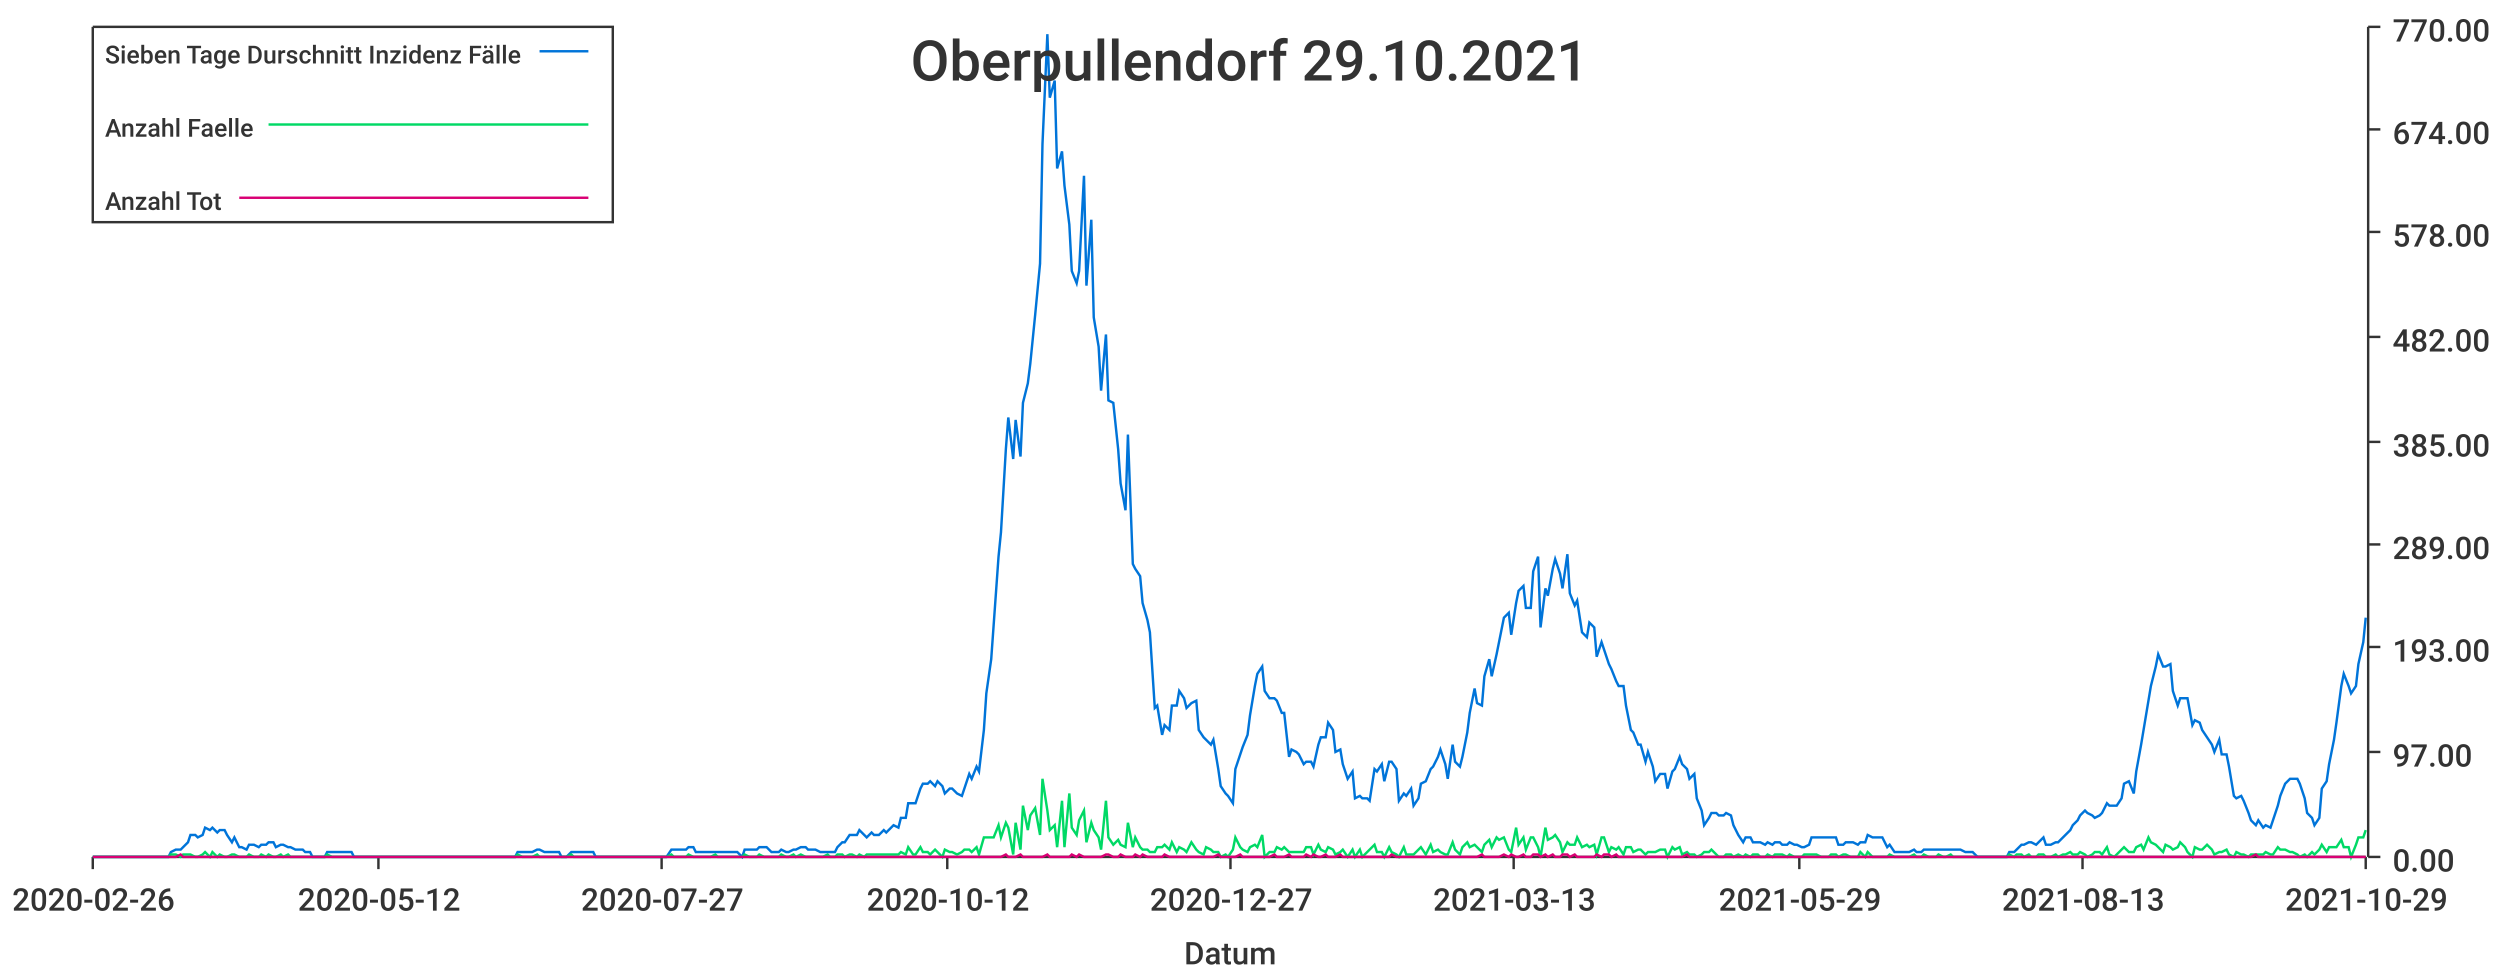
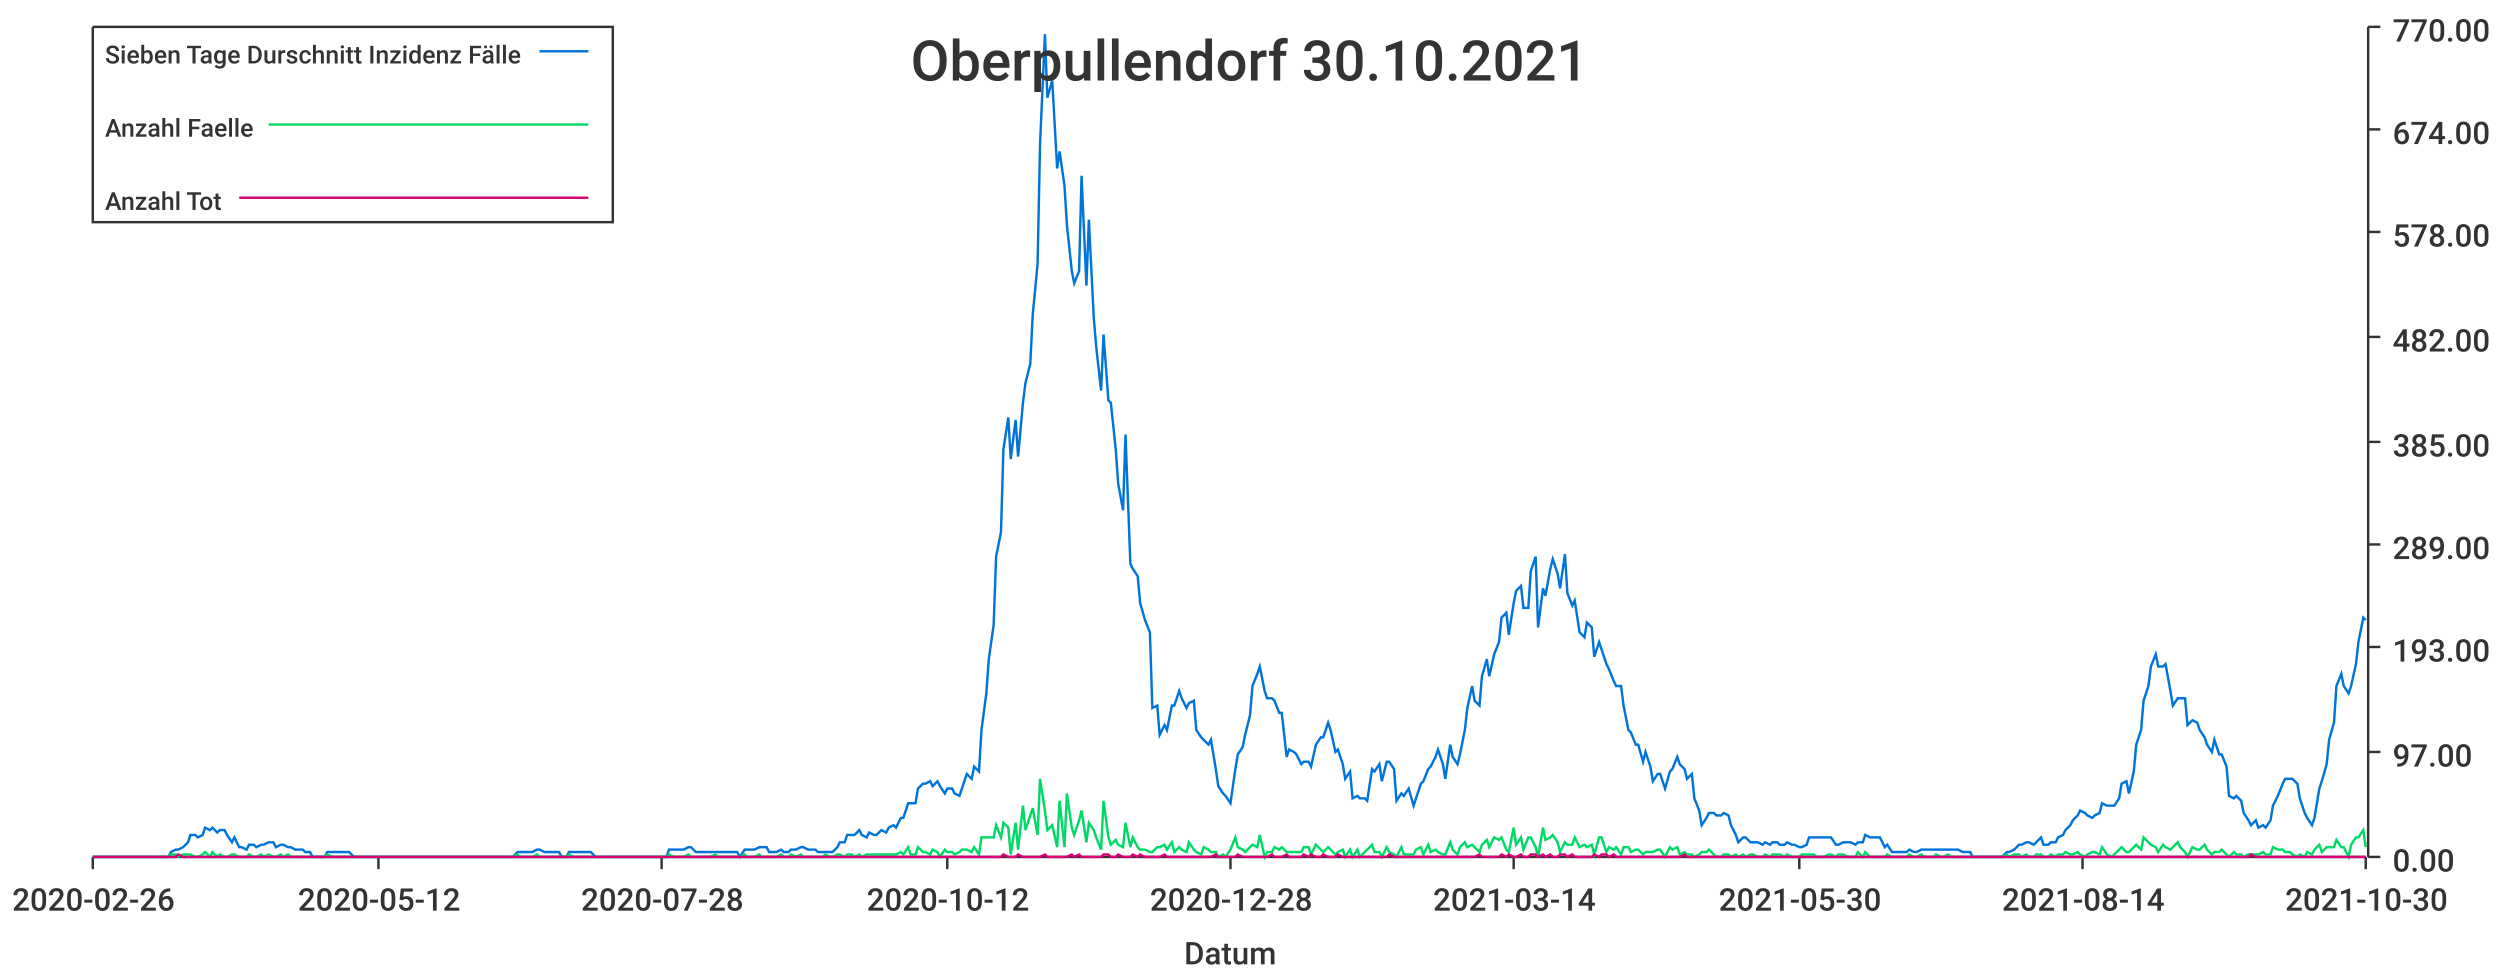
<svg xmlns="http://www.w3.org/2000/svg" width="1024" height="400">\n<path d="M 0 0 L 1024 0 L 1024 400 L 0 400 L 0 0" style="stroke-width:0;stroke:rgba(255,255,255,1.0);fill:rgba(255,255,255,1.0)" />
  <path d="M 38 11 L 969 11 L 969 351 L 38 351 L 38 11" style="stroke-width:0;stroke:rgba(255,255,255,1.0);fill:rgba(255,255,255,1.0)" />
  <path d="M 38 351 L 969 351" style="stroke-width:1;stroke:rgba(51,51,51,1.0);fill:none" />
  <path d="M 38 351 L 38 356" style="stroke-width:1;stroke:rgba(51,51,51,1.0);fill:none" />
  <text x="5" y="373" style="stroke-width:0;stroke:none;fill:rgba(51,51,51,1.0);font-size:12.8px;font-family:'Roboto Medium',sans-serif">2020-02-26</text>
  <path d="M 155 351 L 155 356" style="stroke-width:1;stroke:rgba(51,51,51,1.0);fill:none" />
  <text x="122" y="373" style="stroke-width:0;stroke:none;fill:rgba(51,51,51,1.0);font-size:12.8px;font-family:'Roboto Medium',sans-serif">2020-05-12</text>
  <path d="M 271 351 L 271 356" style="stroke-width:1;stroke:rgba(51,51,51,1.0);fill:none" />
-   <text x="238" y="373" style="stroke-width:0;stroke:none;fill:rgba(51,51,51,1.0);font-size:12.8px;font-family:'Roboto Medium',sans-serif">2020-07-27</text>
+   <text x="238" y="373" style="stroke-width:0;stroke:none;fill:rgba(51,51,51,1.0);font-size:12.8px;font-family:'Roboto Medium',sans-serif">2020-07-28</text>
  <path d="M 388 351 L 388 356" style="stroke-width:1;stroke:rgba(51,51,51,1.0);fill:none" />
  <text x="355" y="373" style="stroke-width:0;stroke:none;fill:rgba(51,51,51,1.0);font-size:12.8px;font-family:'Roboto Medium',sans-serif">2020-10-12</text>
  <path d="M 504 351 L 504 356" style="stroke-width:1;stroke:rgba(51,51,51,1.0);fill:none" />
-   <text x="471" y="373" style="stroke-width:0;stroke:none;fill:rgba(51,51,51,1.0);font-size:12.8px;font-family:'Roboto Medium',sans-serif">2020-12-27</text>
+   <text x="471" y="373" style="stroke-width:0;stroke:none;fill:rgba(51,51,51,1.0);font-size:12.8px;font-family:'Roboto Medium',sans-serif">2020-12-28</text>
  <path d="M 620 351 L 620 356" style="stroke-width:1;stroke:rgba(51,51,51,1.0);fill:none" />
-   <text x="587" y="373" style="stroke-width:0;stroke:none;fill:rgba(51,51,51,1.0);font-size:12.8px;font-family:'Roboto Medium',sans-serif">2021-03-13</text>
+   <text x="587" y="373" style="stroke-width:0;stroke:none;fill:rgba(51,51,51,1.0);font-size:12.8px;font-family:'Roboto Medium',sans-serif">2021-03-14</text>
  <path d="M 737 351 L 737 356" style="stroke-width:1;stroke:rgba(51,51,51,1.0);fill:none" />
-   <text x="704" y="373" style="stroke-width:0;stroke:none;fill:rgba(51,51,51,1.0);font-size:12.8px;font-family:'Roboto Medium',sans-serif">2021-05-29</text>
+   <text x="704" y="373" style="stroke-width:0;stroke:none;fill:rgba(51,51,51,1.0);font-size:12.8px;font-family:'Roboto Medium',sans-serif">2021-05-30</text>
  <path d="M 853 351 L 853 356" style="stroke-width:1;stroke:rgba(51,51,51,1.0);fill:none" />
-   <text x="820" y="373" style="stroke-width:0;stroke:none;fill:rgba(51,51,51,1.0);font-size:12.8px;font-family:'Roboto Medium',sans-serif">2021-08-13</text>
+   <text x="820" y="373" style="stroke-width:0;stroke:none;fill:rgba(51,51,51,1.0);font-size:12.8px;font-family:'Roboto Medium',sans-serif">2021-08-14</text>
  <path d="M 969 351 L 969 356" style="stroke-width:1;stroke:rgba(51,51,51,1.0);fill:none" />
-   <text x="936" y="373" style="stroke-width:0;stroke:none;fill:rgba(51,51,51,1.0);font-size:12.8px;font-family:'Roboto Medium',sans-serif">2021-10-29</text>
+   <text x="936" y="373" style="stroke-width:0;stroke:none;fill:rgba(51,51,51,1.0);font-size:12.8px;font-family:'Roboto Medium',sans-serif">2021-10-30</text>
  <text x="485" y="395" style="stroke-width:0;stroke:none;fill:rgba(51,51,51,1.0);font-size:12.8px;font-family:'Roboto Medium',sans-serif">Datum</text>
  <path d="M 970 351 L 970 11" style="stroke-width:1;stroke:rgba(51,51,51,1.0);fill:none" />
  <path d="M 970 351 L 975 351" style="stroke-width:1;stroke:rgba(51,51,51,1.0);fill:none" />
  <text x="980" y="357" style="stroke-width:0;stroke:none;fill:rgba(51,51,51,1.0);font-size:12.8px;font-family:'Roboto Medium',sans-serif">0.00</text>
  <path d="M 970 308 L 975 308" style="stroke-width:1;stroke:rgba(51,51,51,1.0);fill:none" />
  <text x="980" y="314" style="stroke-width:0;stroke:none;fill:rgba(51,51,51,1.0);font-size:12.8px;font-family:'Roboto Medium',sans-serif">97.00</text>
  <path d="M 970 265 L 975 265" style="stroke-width:1;stroke:rgba(51,51,51,1.0);fill:none" />
  <text x="980" y="271" style="stroke-width:0;stroke:none;fill:rgba(51,51,51,1.0);font-size:12.8px;font-family:'Roboto Medium',sans-serif">193.00</text>
  <path d="M 970 223 L 975 223" style="stroke-width:1;stroke:rgba(51,51,51,1.0);fill:none" />
  <text x="980" y="229" style="stroke-width:0;stroke:none;fill:rgba(51,51,51,1.0);font-size:12.8px;font-family:'Roboto Medium',sans-serif">289.00</text>
  <path d="M 970 181 L 975 181" style="stroke-width:1;stroke:rgba(51,51,51,1.0);fill:none" />
  <text x="980" y="187" style="stroke-width:0;stroke:none;fill:rgba(51,51,51,1.0);font-size:12.8px;font-family:'Roboto Medium',sans-serif">385.00</text>
  <path d="M 970 138 L 975 138" style="stroke-width:1;stroke:rgba(51,51,51,1.0);fill:none" />
  <text x="980" y="144" style="stroke-width:0;stroke:none;fill:rgba(51,51,51,1.0);font-size:12.8px;font-family:'Roboto Medium',sans-serif">482.00</text>
  <path d="M 970 95 L 975 95" style="stroke-width:1;stroke:rgba(51,51,51,1.0);fill:none" />
  <text x="980" y="101" style="stroke-width:0;stroke:none;fill:rgba(51,51,51,1.0);font-size:12.8px;font-family:'Roboto Medium',sans-serif">578.00</text>
  <path d="M 970 53 L 975 53" style="stroke-width:1;stroke:rgba(51,51,51,1.0);fill:none" />
  <text x="980" y="59" style="stroke-width:0;stroke:none;fill:rgba(51,51,51,1.0);font-size:12.8px;font-family:'Roboto Medium',sans-serif">674.00</text>
  <path d="M 970 11 L 975 11" style="stroke-width:1;stroke:rgba(51,51,51,1.0);fill:none" />
  <text x="980" y="17" style="stroke-width:0;stroke:none;fill:rgba(51,51,51,1.0);font-size:12.8px;font-family:'Roboto Medium',sans-serif">770.00</text>
-   <path d="M 38 351 L 40 351 L 42 351 L 43 351 L 45 351 L 46 351 L 48 351 L 49 351 L 51 351 L 52 351 L 54 351 L 55 351 L 57 351 L 58 351 L 60 351 L 61 351 L 63 351 L 64 351 L 66 351 L 67 351 L 69 351 L 70 349 L 72 348 L 74 348 L 75 347 L 77 345 L 78 342 L 80 342 L 81 343 L 83 342 L 84 339 L 86 340 L 87 339 L 89 341 L 90 340 L 92 340 L 93 342 L 95 345 L 96 343 L 98 347 L 99 347 L 101 348 L 102 346 L 104 346 L 106 347 L 107 346 L 109 346 L 110 345 L 112 345 L 113 347 L 115 346 L 116 346 L 118 347 L 119 347 L 121 348 L 122 348 L 124 348 L 125 349 L 127 349 L 128 351 L 130 351 L 131 351 L 133 351 L 134 349 L 136 349 L 138 349 L 139 349 L 141 349 L 142 349 L 144 349 L 145 351 L 147 351 L 148 351 L 150 351 L 151 351 L 153 351 L 154 351 L 156 351 L 157 351 L 159 351 L 160 351 L 162 351 L 163 351 L 165 351 L 166 351 L 168 351 L 170 351 L 171 351 L 173 351 L 174 351 L 176 351 L 177 351 L 179 351 L 180 351 L 182 351 L 183 351 L 185 351 L 186 351 L 188 351 L 189 351 L 191 351 L 192 351 L 194 351 L 195 351 L 197 351 L 198 351 L 200 351 L 202 351 L 203 351 L 205 351 L 206 351 L 208 351 L 209 351 L 211 351 L 212 349 L 214 349 L 215 349 L 217 349 L 218 349 L 220 348 L 221 348 L 223 349 L 224 349 L 226 349 L 227 349 L 229 349 L 230 351 L 232 351 L 234 349 L 235 349 L 237 349 L 238 349 L 240 349 L 241 349 L 243 349 L 244 351 L 246 351 L 247 351 L 249 351 L 250 351 L 252 351 L 253 351 L 255 351 L 256 351 L 258 351 L 259 351 L 261 351 L 262 351 L 264 351 L 266 351 L 267 351 L 269 351 L 270 351 L 272 351 L 273 351 L 275 348 L 276 348 L 278 348 L 279 348 L 281 348 L 282 347 L 284 347 L 285 349 L 287 349 L 288 349 L 290 349 L 291 349 L 293 349 L 294 349 L 296 349 L 298 349 L 299 349 L 301 349 L 302 349 L 304 351 L 305 348 L 307 348 L 308 348 L 310 348 L 311 347 L 313 347 L 314 347 L 316 349 L 317 349 L 319 349 L 320 348 L 322 349 L 323 349 L 325 348 L 326 348 L 328 347 L 330 347 L 331 348 L 333 348 L 334 348 L 336 349 L 337 349 L 339 349 L 340 349 L 342 349 L 343 347 L 345 345 L 346 345 L 348 342 L 349 342 L 351 342 L 352 340 L 354 342 L 355 343 L 357 341 L 358 342 L 360 342 L 362 340 L 363 341 L 365 339 L 366 338 L 368 339 L 369 335 L 371 335 L 372 329 L 374 329 L 375 329 L 377 323 L 378 321 L 380 321 L 381 320 L 383 322 L 384 320 L 386 322 L 387 325 L 389 323 L 390 323 L 392 325 L 394 326 L 395 323 L 397 317 L 398 319 L 400 314 L 401 316 L 403 299 L 404 284 L 406 270 L 407 256 L 409 228 L 410 218 L 412 184 L 413 171 L 415 188 L 416 172 L 418 187 L 419 165 L 421 157 L 422 149 L 424 129 L 426 108 L 427 59 L 429 14 L 430 40 L 432 33 L 433 69 L 435 62 L 436 76 L 438 92 L 439 111 L 441 116 L 442 111 L 444 72 L 445 117 L 447 90 L 448 130 L 450 142 L 451 160 L 453 137 L 454 164 L 456 165 L 458 184 L 459 198 L 461 209 L 462 178 L 464 231 L 465 233 L 467 236 L 468 247 L 470 254 L 471 259 L 473 290 L 474 289 L 476 301 L 477 297 L 479 299 L 480 289 L 482 289 L 483 283 L 485 286 L 486 290 L 488 288 L 490 287 L 491 299 L 493 302 L 494 303 L 496 305 L 497 303 L 499 315 L 500 322 L 502 325 L 503 326 L 505 329 L 506 315 L 508 309 L 509 306 L 511 301 L 512 293 L 514 281 L 515 276 L 517 273 L 518 283 L 520 286 L 522 286 L 523 287 L 525 292 L 526 292 L 528 310 L 529 307 L 531 308 L 532 309 L 534 313 L 535 312 L 537 312 L 538 314 L 540 305 L 541 302 L 543 302 L 544 296 L 546 299 L 547 308 L 549 307 L 550 313 L 552 319 L 554 316 L 555 327 L 557 326 L 558 327 L 560 327 L 561 328 L 563 315 L 564 316 L 566 313 L 567 320 L 569 312 L 570 312 L 572 315 L 573 328 L 575 325 L 576 326 L 578 323 L 579 330 L 581 327 L 582 321 L 584 320 L 586 315 L 587 314 L 589 310 L 590 307 L 592 313 L 593 319 L 595 305 L 596 312 L 598 314 L 599 310 L 601 300 L 602 292 L 604 282 L 605 288 L 607 289 L 608 277 L 610 270 L 611 277 L 613 268 L 614 263 L 616 253 L 618 251 L 619 260 L 621 247 L 622 242 L 624 240 L 625 249 L 627 249 L 628 234 L 630 228 L 631 257 L 633 241 L 634 244 L 636 233 L 637 229 L 639 235 L 640 241 L 642 227 L 643 243 L 645 248 L 646 246 L 648 259 L 650 261 L 651 255 L 653 257 L 654 269 L 656 263 L 657 266 L 659 272 L 660 274 L 662 279 L 663 281 L 665 281 L 666 289 L 668 299 L 669 300 L 671 305 L 672 305 L 674 312 L 675 308 L 677 314 L 678 320 L 680 317 L 682 317 L 683 323 L 685 316 L 686 315 L 688 310 L 689 313 L 691 315 L 692 319 L 694 317 L 695 327 L 697 332 L 698 338 L 700 335 L 701 333 L 703 333 L 704 334 L 706 334 L 707 333 L 709 334 L 710 338 L 712 342 L 714 345 L 715 343 L 717 343 L 718 345 L 720 345 L 721 345 L 723 346 L 724 345 L 726 346 L 727 345 L 729 345 L 730 346 L 732 346 L 733 345 L 735 346 L 736 346 L 738 347 L 739 347 L 741 346 L 742 343 L 744 343 L 746 343 L 747 343 L 749 343 L 750 343 L 752 343 L 753 346 L 755 346 L 756 345 L 758 345 L 759 345 L 761 346 L 762 345 L 764 345 L 765 342 L 767 343 L 768 343 L 770 343 L 771 343 L 773 347 L 774 346 L 776 349 L 778 349 L 779 349 L 781 349 L 782 349 L 784 348 L 785 349 L 787 349 L 788 348 L 790 348 L 791 348 L 793 348 L 794 348 L 796 348 L 797 348 L 799 348 L 800 348 L 802 348 L 803 348 L 805 349 L 806 349 L 808 349 L 810 351 L 811 351 L 813 351 L 814 351 L 816 351 L 817 351 L 819 351 L 820 351 L 822 351 L 823 349 L 825 349 L 826 348 L 828 346 L 829 346 L 831 345 L 832 345 L 834 346 L 835 345 L 837 343 L 838 346 L 840 346 L 842 345 L 843 345 L 845 343 L 846 342 L 848 340 L 849 338 L 851 336 L 852 334 L 854 332 L 855 333 L 857 334 L 858 335 L 860 334 L 861 333 L 863 329 L 864 330 L 866 330 L 867 330 L 869 327 L 870 321 L 872 320 L 874 325 L 875 316 L 877 305 L 878 299 L 880 287 L 881 281 L 883 273 L 884 268 L 886 273 L 887 273 L 889 272 L 890 283 L 892 289 L 893 286 L 895 286 L 896 286 L 898 297 L 899 295 L 901 296 L 902 299 L 904 302 L 906 305 L 907 308 L 909 303 L 910 309 L 912 309 L 913 314 L 915 326 L 916 327 L 918 326 L 919 328 L 921 333 L 922 336 L 924 338 L 925 336 L 927 339 L 928 338 L 930 339 L 931 336 L 933 330 L 934 326 L 936 321 L 938 319 L 939 319 L 941 319 L 942 321 L 944 327 L 945 333 L 947 335 L 948 338 L 950 335 L 951 323 L 953 320 L 954 313 L 956 303 L 957 296 L 959 281 L 960 276 L 962 281 L 963 284 L 965 281 L 966 272 L 968 263 L 969 253" style="stroke-width:1;stroke:rgba(0,116,217,1.0);fill:none" />
-   <path d="M 38 351 L 40 351 L 42 351 L 43 351 L 45 351 L 46 351 L 48 351 L 49 351 L 51 351 L 52 351 L 54 351 L 55 351 L 57 351 L 58 351 L 60 351 L 61 351 L 63 351 L 64 351 L 66 351 L 67 351 L 69 351 L 70 350 L 72 350 L 74 351 L 75 350 L 77 350 L 78 350 L 80 351 L 81 351 L 83 350 L 84 349 L 86 351 L 87 349 L 89 351 L 90 350 L 92 351 L 93 351 L 95 350 L 96 350 L 98 351 L 99 351 L 101 351 L 102 350 L 104 351 L 106 351 L 107 350 L 109 351 L 110 350 L 112 351 L 113 351 L 115 350 L 116 351 L 118 350 L 119 351 L 121 351 L 122 351 L 124 351 L 125 351 L 127 351 L 128 351 L 130 351 L 131 351 L 133 351 L 134 350 L 136 351 L 138 351 L 139 351 L 141 351 L 142 351 L 144 351 L 145 351 L 147 351 L 148 351 L 150 351 L 151 351 L 153 351 L 154 351 L 156 351 L 157 351 L 159 351 L 160 351 L 162 351 L 163 351 L 165 351 L 166 351 L 168 351 L 170 351 L 171 351 L 173 351 L 174 351 L 176 351 L 177 351 L 179 351 L 180 351 L 182 351 L 183 351 L 185 351 L 186 351 L 188 351 L 189 351 L 191 351 L 192 351 L 194 351 L 195 351 L 197 351 L 198 351 L 200 351 L 202 351 L 203 351 L 205 351 L 206 351 L 208 351 L 209 351 L 211 351 L 212 350 L 214 351 L 215 351 L 217 351 L 218 351 L 220 350 L 221 351 L 223 351 L 224 351 L 226 351 L 227 351 L 229 351 L 230 351 L 232 351 L 234 350 L 235 351 L 237 351 L 238 351 L 240 351 L 241 351 L 243 351 L 244 351 L 246 351 L 247 351 L 249 351 L 250 351 L 252 351 L 253 351 L 255 351 L 256 351 L 258 351 L 259 351 L 261 351 L 262 351 L 264 351 L 266 351 L 267 351 L 269 351 L 270 351 L 272 351 L 273 351 L 275 350 L 276 351 L 278 351 L 279 351 L 281 351 L 282 350 L 284 351 L 285 351 L 287 351 L 288 351 L 290 351 L 291 351 L 293 350 L 294 351 L 296 351 L 298 351 L 299 351 L 301 351 L 302 351 L 304 351 L 305 350 L 307 351 L 308 351 L 310 351 L 311 350 L 313 351 L 314 351 L 316 351 L 317 351 L 319 351 L 320 350 L 322 351 L 323 351 L 325 350 L 326 351 L 328 350 L 330 351 L 331 351 L 333 351 L 334 351 L 336 351 L 337 351 L 339 350 L 340 351 L 342 351 L 343 350 L 345 350 L 346 351 L 348 350 L 349 350 L 351 351 L 352 350 L 354 351 L 355 350 L 357 350 L 358 350 L 360 350 L 362 350 L 363 350 L 365 350 L 366 350 L 368 350 L 369 349 L 371 350 L 372 347 L 374 350 L 375 350 L 377 347 L 378 349 L 380 349 L 381 350 L 383 348 L 384 349 L 386 351 L 387 348 L 389 349 L 390 349 L 392 350 L 394 349 L 395 348 L 397 348 L 398 349 L 400 347 L 401 350 L 403 343 L 404 343 L 406 343 L 407 343 L 409 338 L 410 343 L 412 337 L 413 339 L 415 350 L 416 337 L 418 348 L 419 330 L 421 340 L 422 334 L 424 331 L 426 342 L 427 319 L 429 332 L 430 340 L 432 338 L 433 347 L 435 328 L 436 347 L 438 325 L 439 339 L 441 342 L 442 336 L 444 332 L 445 345 L 447 337 L 448 340 L 450 343 L 451 348 L 453 328 L 454 343 L 456 346 L 458 344 L 459 346 L 461 347 L 462 337 L 464 347 L 465 343 L 467 347 L 468 348 L 470 348 L 471 349 L 473 349 L 474 347 L 476 347 L 477 346 L 479 348 L 480 345 L 482 349 L 483 347 L 485 348 L 486 349 L 488 345 L 490 348 L 491 349 L 493 350 L 494 347 L 496 348 L 497 349 L 499 349 L 500 351 L 502 350 L 503 351 L 505 348 L 506 343 L 508 347 L 509 348 L 511 349 L 512 347 L 514 346 L 515 347 L 517 342 L 518 351 L 520 349 L 522 349 L 523 347 L 525 348 L 526 347 L 528 349 L 529 349 L 531 349 L 532 349 L 534 349 L 535 347 L 537 347 L 538 350 L 540 346 L 541 348 L 543 349 L 544 347 L 546 348 L 547 350 L 549 349 L 550 348 L 552 351 L 554 348 L 555 351 L 557 348 L 558 351 L 560 349 L 561 348 L 563 346 L 564 349 L 566 349 L 567 351 L 569 347 L 570 349 L 572 350 L 573 351 L 575 347 L 576 350 L 578 350 L 579 350 L 581 348 L 582 347 L 584 350 L 586 346 L 587 349 L 589 348 L 590 349 L 592 350 L 593 350 L 595 345 L 596 348 L 598 350 L 599 347 L 601 345 L 602 347 L 604 346 L 605 347 L 607 349 L 608 346 L 610 344 L 611 347 L 613 343 L 614 344 L 616 343 L 618 348 L 619 349 L 621 339 L 622 346 L 624 343 L 625 348 L 627 343 L 628 343 L 630 347 L 631 351 L 633 339 L 634 344 L 636 343 L 637 342 L 639 345 L 640 349 L 642 345 L 643 346 L 645 346 L 646 343 L 648 347 L 650 346 L 651 347 L 653 346 L 654 350 L 656 343 L 657 343 L 659 349 L 660 347 L 662 348 L 663 347 L 665 350 L 666 347 L 668 347 L 669 349 L 671 348 L 672 348 L 674 350 L 675 349 L 677 349 L 678 349 L 680 348 L 682 348 L 683 351 L 685 347 L 686 348 L 688 347 L 689 350 L 691 349 L 692 350 L 694 350 L 695 351 L 697 350 L 698 349 L 700 349 L 701 348 L 703 350 L 704 351 L 706 351 L 707 350 L 709 350 L 710 351 L 712 350 L 714 351 L 715 350 L 717 351 L 718 350 L 720 350 L 721 351 L 723 351 L 724 350 L 726 351 L 727 350 L 729 350 L 730 350 L 732 351 L 733 350 L 735 351 L 736 351 L 738 351 L 739 350 L 741 350 L 742 350 L 744 350 L 746 351 L 747 351 L 749 351 L 750 350 L 752 350 L 753 351 L 755 350 L 756 350 L 758 351 L 759 351 L 761 351 L 762 349 L 764 351 L 765 349 L 767 351 L 768 351 L 770 351 L 771 351 L 773 351 L 774 350 L 776 351 L 778 351 L 779 351 L 781 351 L 782 351 L 784 350 L 785 351 L 787 351 L 788 350 L 790 351 L 791 351 L 793 351 L 794 350 L 796 351 L 797 351 L 799 350 L 800 351 L 802 351 L 803 351 L 805 351 L 806 351 L 808 351 L 810 351 L 811 351 L 813 351 L 814 351 L 816 351 L 817 351 L 819 351 L 820 351 L 822 351 L 823 350 L 825 351 L 826 350 L 828 350 L 829 351 L 831 350 L 832 351 L 834 351 L 835 350 L 837 350 L 838 351 L 840 351 L 842 350 L 843 351 L 845 350 L 846 350 L 848 349 L 849 350 L 851 350 L 852 349 L 854 350 L 855 351 L 857 350 L 858 349 L 860 349 L 861 350 L 863 347 L 864 350 L 866 351 L 867 350 L 869 348 L 870 347 L 872 349 L 874 349 L 875 347 L 877 346 L 878 348 L 880 343 L 881 345 L 883 346 L 884 347 L 886 349 L 887 346 L 889 347 L 890 348 L 892 347 L 893 345 L 895 347 L 896 349 L 898 351 L 899 347 L 901 348 L 902 348 L 904 346 L 906 348 L 907 350 L 909 349 L 910 349 L 912 348 L 913 350 L 915 351 L 916 349 L 918 350 L 919 350 L 921 351 L 922 350 L 924 350 L 925 350 L 927 350 L 928 349 L 930 350 L 931 350 L 933 347 L 934 348 L 936 348 L 938 349 L 939 349 L 941 350 L 942 351 L 944 350 L 945 351 L 947 349 L 948 350 L 950 348 L 951 346 L 953 349 L 954 347 L 956 347 L 957 347 L 959 344 L 960 347 L 962 347 L 963 351 L 965 346 L 966 343 L 968 343 L 969 340" style="stroke-width:1;stroke:rgba(0,217,101,1.0);fill:none" />
-   <path d="M 38 351 L 40 351 L 42 351 L 43 351 L 45 351 L 46 351 L 48 351 L 49 351 L 51 351 L 52 351 L 54 351 L 55 351 L 57 351 L 58 351 L 60 351 L 61 351 L 63 351 L 64 351 L 66 351 L 67 351 L 69 351 L 70 351 L 72 351 L 74 350 L 75 351 L 77 351 L 78 351 L 80 351 L 81 351 L 83 351 L 84 351 L 86 351 L 87 351 L 89 351 L 90 351 L 92 351 L 93 351 L 95 351 L 96 351 L 98 351 L 99 351 L 101 351 L 102 351 L 104 351 L 106 351 L 107 351 L 109 351 L 110 351 L 112 351 L 113 351 L 115 351 L 116 351 L 118 351 L 119 351 L 121 351 L 122 351 L 124 351 L 125 351 L 127 351 L 128 351 L 130 351 L 131 351 L 133 351 L 134 351 L 136 351 L 138 351 L 139 351 L 141 351 L 142 351 L 144 351 L 145 351 L 147 351 L 148 351 L 150 351 L 151 351 L 153 351 L 154 351 L 156 351 L 157 351 L 159 351 L 160 351 L 162 351 L 163 351 L 165 351 L 166 351 L 168 351 L 170 351 L 171 351 L 173 351 L 174 351 L 176 351 L 177 351 L 179 351 L 180 351 L 182 351 L 183 351 L 185 351 L 186 351 L 188 351 L 189 351 L 191 351 L 192 351 L 194 351 L 195 351 L 197 351 L 198 351 L 200 351 L 202 351 L 203 351 L 205 351 L 206 351 L 208 351 L 209 351 L 211 351 L 212 351 L 214 351 L 215 351 L 217 351 L 218 351 L 220 351 L 221 351 L 223 351 L 224 351 L 226 351 L 227 351 L 229 351 L 230 351 L 232 351 L 234 351 L 235 351 L 237 351 L 238 351 L 240 351 L 241 351 L 243 351 L 244 351 L 246 351 L 247 351 L 249 351 L 250 351 L 252 351 L 253 351 L 255 351 L 256 351 L 258 351 L 259 351 L 261 351 L 262 351 L 264 351 L 266 351 L 267 351 L 269 351 L 270 351 L 272 351 L 273 351 L 275 351 L 276 351 L 278 351 L 279 351 L 281 351 L 282 351 L 284 351 L 285 351 L 287 351 L 288 351 L 290 351 L 291 351 L 293 351 L 294 351 L 296 351 L 298 351 L 299 351 L 301 351 L 302 351 L 304 351 L 305 351 L 307 351 L 308 351 L 310 351 L 311 351 L 313 351 L 314 351 L 316 351 L 317 351 L 319 351 L 320 351 L 322 351 L 323 351 L 325 351 L 326 351 L 328 351 L 330 351 L 331 351 L 333 351 L 334 351 L 336 351 L 337 351 L 339 351 L 340 351 L 342 351 L 343 351 L 345 351 L 346 351 L 348 351 L 349 351 L 351 351 L 352 351 L 354 351 L 355 351 L 357 351 L 358 351 L 360 351 L 362 351 L 363 351 L 365 351 L 366 351 L 368 351 L 369 351 L 371 351 L 372 351 L 374 351 L 375 351 L 377 351 L 378 351 L 380 351 L 381 351 L 383 351 L 384 351 L 386 351 L 387 351 L 389 351 L 390 351 L 392 351 L 394 351 L 395 351 L 397 351 L 398 351 L 400 351 L 401 351 L 403 351 L 404 351 L 406 351 L 407 351 L 409 351 L 410 351 L 412 350 L 413 351 L 415 351 L 416 351 L 418 350 L 419 351 L 421 351 L 422 351 L 424 351 L 426 351 L 427 351 L 429 350 L 430 351 L 432 351 L 433 351 L 435 351 L 436 351 L 438 351 L 439 350 L 441 351 L 442 350 L 444 351 L 445 351 L 447 351 L 448 351 L 450 351 L 451 351 L 453 350 L 454 350 L 456 351 L 458 351 L 459 350 L 461 351 L 462 351 L 464 351 L 465 350 L 467 351 L 468 350 L 470 351 L 471 351 L 473 351 L 474 351 L 476 351 L 477 350 L 479 351 L 480 351 L 482 351 L 483 351 L 485 351 L 486 351 L 488 351 L 490 351 L 491 351 L 493 351 L 494 351 L 496 351 L 497 351 L 499 350 L 500 351 L 502 351 L 503 351 L 505 351 L 506 351 L 508 350 L 509 351 L 511 351 L 512 351 L 514 351 L 515 351 L 517 351 L 518 351 L 520 351 L 522 350 L 523 351 L 525 351 L 526 351 L 528 350 L 529 351 L 531 351 L 532 351 L 534 351 L 535 350 L 537 351 L 538 350 L 540 351 L 541 351 L 543 350 L 544 351 L 546 351 L 547 351 L 549 350 L 550 351 L 552 351 L 554 351 L 555 351 L 557 351 L 558 351 L 560 351 L 561 351 L 563 351 L 564 351 L 566 351 L 567 351 L 569 351 L 570 350 L 572 351 L 573 351 L 575 351 L 576 351 L 578 351 L 579 351 L 581 351 L 582 351 L 584 351 L 586 351 L 587 351 L 589 351 L 590 351 L 592 351 L 593 351 L 595 351 L 596 351 L 598 351 L 599 351 L 601 351 L 602 351 L 604 351 L 605 351 L 607 350 L 608 351 L 610 351 L 611 351 L 613 351 L 614 351 L 616 350 L 618 351 L 619 350 L 621 351 L 622 351 L 624 350 L 625 351 L 627 351 L 628 350 L 630 350 L 631 351 L 633 350 L 634 351 L 636 350 L 637 351 L 639 351 L 640 350 L 642 350 L 643 351 L 645 350 L 646 351 L 648 351 L 650 351 L 651 351 L 653 351 L 654 350 L 656 351 L 657 350 L 659 350 L 660 351 L 662 350 L 663 351 L 665 351 L 666 351 L 668 351 L 669 351 L 671 351 L 672 351 L 674 351 L 675 351 L 677 351 L 678 351 L 680 351 L 682 351 L 683 351 L 685 351 L 686 351 L 688 351 L 689 351 L 691 350 L 692 351 L 694 351 L 695 351 L 697 351 L 698 351 L 700 351 L 701 351 L 703 351 L 704 351 L 706 351 L 707 351 L 709 351 L 710 351 L 712 351 L 714 351 L 715 351 L 717 351 L 718 351 L 720 351 L 721 351 L 723 351 L 724 351 L 726 351 L 727 351 L 729 351 L 730 351 L 732 351 L 733 351 L 735 351 L 736 351 L 738 351 L 739 351 L 741 351 L 742 351 L 744 351 L 746 351 L 747 351 L 749 351 L 750 351 L 752 351 L 753 351 L 755 351 L 756 351 L 758 351 L 759 351 L 761 351 L 762 351 L 764 351 L 765 351 L 767 351 L 768 351 L 770 351 L 771 351 L 773 351 L 774 351 L 776 351 L 778 351 L 779 351 L 781 351 L 782 351 L 784 351 L 785 351 L 787 351 L 788 351 L 790 351 L 791 351 L 793 351 L 794 351 L 796 351 L 797 351 L 799 351 L 800 351 L 802 351 L 803 351 L 805 351 L 806 351 L 808 351 L 810 351 L 811 351 L 813 351 L 814 351 L 816 351 L 817 351 L 819 351 L 820 351 L 822 351 L 823 351 L 825 351 L 826 351 L 828 351 L 829 351 L 831 351 L 832 351 L 834 351 L 835 351 L 837 351 L 838 351 L 840 351 L 842 351 L 843 351 L 845 351 L 846 351 L 848 351 L 849 351 L 851 351 L 852 351 L 854 351 L 855 351 L 857 351 L 858 351 L 860 351 L 861 351 L 863 351 L 864 351 L 866 351 L 867 351 L 869 351 L 870 351 L 872 351 L 874 351 L 875 351 L 877 351 L 878 351 L 880 351 L 881 351 L 883 351 L 884 351 L 886 351 L 887 351 L 889 351 L 890 351 L 892 351 L 893 351 L 895 351 L 896 351 L 898 351 L 899 351 L 901 351 L 902 351 L 904 351 L 906 351 L 907 351 L 909 351 L 910 351 L 912 351 L 913 351 L 915 351 L 916 351 L 918 351 L 919 351 L 921 351 L 922 351 L 924 350 L 925 351 L 927 351 L 928 351 L 930 351 L 931 351 L 933 351 L 934 351 L 936 351 L 938 351 L 939 351 L 941 351 L 942 351 L 944 351 L 945 351 L 947 351 L 948 351 L 950 351 L 951 351 L 953 351 L 954 351 L 956 351 L 957 351 L 959 351 L 960 351 L 962 351 L 963 351 L 965 351 L 966 351 L 968 351 L 969 351" style="stroke-width:1;stroke:rgba(217,0,116,1.0);fill:none" />
-   <text x="373" y="33" style="stroke-width:0;stroke:none;fill:rgba(51,51,51,1.0);font-size:23.0px;font-family:'Roboto Medium',sans-serif">Oberpullendorf 29.10.2021</text>
+   <path d="M 38 351 L 40 351 L 42 351 L 43 351 L 45 351 L 46 351 L 48 351 L 49 351 L 51 351 L 52 351 L 54 351 L 55 351 L 57 351 L 58 351 L 60 351 L 61 351 L 63 351 L 64 351 L 66 351 L 67 351 L 69 351 L 70 349 L 72 348 L 73 348 L 75 347 L 77 345 L 78 342 L 80 342 L 81 343 L 83 342 L 84 339 L 86 340 L 87 339 L 89 341 L 90 340 L 92 340 L 93 342 L 95 345 L 96 343 L 98 347 L 99 347 L 101 348 L 102 346 L 104 346 L 105 347 L 107 346 L 108 346 L 110 345 L 112 345 L 113 347 L 115 346 L 116 346 L 118 347 L 119 347 L 121 348 L 122 348 L 124 348 L 125 349 L 127 349 L 128 351 L 130 351 L 131 351 L 133 351 L 134 349 L 136 349 L 137 349 L 139 349 L 140 349 L 142 349 L 143 349 L 145 351 L 147 351 L 148 351 L 150 351 L 151 351 L 153 351 L 154 351 L 156 351 L 157 351 L 159 351 L 160 351 L 162 351 L 163 351 L 165 351 L 166 351 L 168 351 L 169 351 L 171 351 L 172 351 L 174 351 L 175 351 L 177 351 L 178 351 L 180 351 L 181 351 L 183 351 L 185 351 L 186 351 L 188 351 L 189 351 L 191 351 L 192 351 L 194 351 L 195 351 L 197 351 L 198 351 L 200 351 L 201 351 L 203 351 L 204 351 L 206 351 L 207 351 L 209 351 L 210 351 L 212 349 L 213 349 L 215 349 L 216 349 L 218 349 L 220 348 L 221 348 L 223 349 L 224 349 L 226 349 L 227 349 L 229 349 L 230 351 L 232 351 L 233 349 L 235 349 L 236 349 L 238 349 L 239 349 L 241 349 L 242 349 L 244 351 L 245 351 L 247 351 L 248 351 L 250 351 L 251 351 L 253 351 L 255 351 L 256 351 L 258 351 L 259 351 L 261 351 L 262 351 L 264 351 L 265 351 L 267 351 L 268 351 L 270 351 L 271 351 L 273 351 L 274 348 L 276 348 L 277 348 L 279 348 L 280 348 L 282 347 L 283 347 L 285 349 L 286 349 L 288 349 L 290 349 L 291 349 L 293 349 L 294 349 L 296 349 L 297 349 L 299 349 L 300 349 L 302 349 L 303 351 L 305 348 L 306 348 L 308 348 L 309 348 L 311 347 L 312 347 L 314 347 L 315 349 L 317 349 L 318 349 L 320 348 L 321 349 L 323 349 L 324 348 L 326 348 L 328 347 L 329 347 L 331 348 L 332 348 L 334 348 L 335 349 L 337 349 L 338 349 L 340 349 L 341 349 L 343 347 L 344 345 L 346 345 L 347 342 L 349 342 L 350 342 L 352 340 L 353 342 L 355 343 L 356 341 L 358 342 L 359 342 L 361 340 L 363 341 L 364 339 L 366 338 L 367 339 L 369 335 L 370 335 L 372 329 L 373 329 L 375 329 L 376 323 L 378 321 L 379 321 L 381 320 L 382 322 L 384 320 L 385 322 L 387 325 L 388 323 L 390 323 L 391 325 L 393 326 L 394 323 L 396 317 L 398 319 L 399 314 L 401 316 L 402 299 L 404 284 L 405 270 L 407 256 L 408 228 L 410 218 L 411 184 L 413 171 L 414 188 L 416 172 L 417 187 L 419 165 L 420 157 L 422 149 L 423 129 L 425 108 L 426 59 L 428 14 L 429 40 L 431 33 L 433 69 L 434 62 L 436 76 L 437 92 L 439 111 L 440 116 L 442 111 L 443 72 L 445 117 L 446 90 L 448 130 L 449 142 L 451 160 L 452 137 L 454 164 L 455 165 L 457 184 L 458 198 L 460 209 L 461 178 L 463 231 L 464 233 L 466 236 L 467 247 L 469 254 L 471 259 L 472 290 L 474 289 L 475 301 L 477 297 L 478 299 L 480 289 L 481 289 L 483 283 L 484 286 L 486 290 L 487 288 L 489 287 L 490 299 L 492 302 L 493 303 L 495 305 L 496 303 L 498 315 L 499 322 L 501 325 L 502 326 L 504 329 L 506 315 L 507 309 L 509 306 L 510 301 L 512 293 L 513 281 L 515 276 L 516 273 L 518 283 L 519 286 L 521 286 L 522 287 L 524 292 L 525 292 L 527 310 L 528 307 L 530 308 L 531 309 L 533 313 L 534 312 L 536 312 L 537 314 L 539 305 L 541 302 L 542 302 L 544 296 L 545 299 L 547 308 L 548 307 L 550 313 L 551 319 L 553 316 L 554 327 L 556 326 L 557 327 L 559 327 L 560 328 L 562 315 L 563 316 L 565 313 L 566 320 L 568 312 L 569 312 L 571 315 L 572 328 L 574 325 L 575 326 L 577 323 L 579 330 L 580 327 L 582 321 L 583 320 L 585 315 L 586 314 L 588 310 L 589 307 L 591 313 L 592 319 L 594 305 L 595 310 L 597 313 L 598 309 L 600 299 L 601 290 L 603 281 L 604 287 L 606 289 L 607 277 L 609 270 L 610 277 L 612 268 L 614 263 L 615 253 L 617 251 L 618 260 L 620 247 L 621 242 L 623 240 L 624 249 L 626 249 L 627 234 L 629 228 L 630 257 L 632 241 L 633 244 L 635 233 L 636 229 L 638 235 L 639 241 L 641 227 L 642 243 L 644 248 L 645 246 L 647 259 L 649 261 L 650 255 L 652 257 L 653 269 L 655 263 L 656 266 L 658 272 L 659 274 L 661 279 L 662 281 L 664 281 L 665 289 L 667 299 L 668 300 L 670 305 L 671 305 L 673 312 L 674 308 L 676 314 L 677 320 L 679 317 L 680 317 L 682 323 L 684 316 L 685 315 L 687 310 L 688 313 L 690 315 L 691 319 L 693 317 L 694 327 L 696 332 L 697 338 L 699 335 L 700 333 L 702 333 L 703 334 L 705 334 L 706 333 L 708 334 L 709 338 L 711 342 L 712 345 L 714 343 L 715 343 L 717 345 L 718 345 L 720 345 L 722 346 L 723 345 L 725 346 L 726 345 L 728 345 L 729 346 L 731 346 L 732 345 L 734 346 L 735 346 L 737 347 L 738 347 L 740 346 L 741 343 L 743 343 L 744 343 L 746 343 L 747 343 L 749 343 L 750 343 L 752 346 L 753 346 L 755 345 L 757 345 L 758 345 L 760 346 L 761 345 L 763 345 L 764 342 L 766 343 L 767 343 L 769 343 L 770 343 L 772 347 L 773 346 L 775 349 L 776 349 L 778 349 L 779 349 L 781 349 L 782 348 L 784 349 L 785 349 L 787 348 L 788 348 L 790 348 L 792 348 L 793 348 L 795 348 L 796 348 L 798 348 L 799 348 L 801 348 L 802 348 L 804 349 L 805 349 L 807 349 L 808 351 L 810 351 L 811 351 L 813 351 L 814 351 L 816 351 L 817 351 L 819 351 L 820 351 L 822 349 L 823 349 L 825 348 L 827 346 L 828 346 L 830 345 L 831 345 L 833 346 L 834 345 L 836 343 L 837 346 L 839 346 L 840 345 L 842 345 L 843 343 L 845 342 L 846 340 L 848 338 L 849 336 L 851 334 L 852 332 L 854 333 L 855 334 L 857 335 L 858 334 L 860 333 L 861 329 L 863 330 L 865 330 L 866 330 L 868 327 L 869 321 L 871 320 L 872 325 L 874 316 L 875 305 L 877 299 L 878 287 L 880 281 L 881 273 L 883 268 L 884 273 L 886 273 L 887 272 L 889 283 L 890 289 L 892 286 L 893 286 L 895 286 L 896 297 L 898 295 L 900 296 L 901 299 L 903 302 L 904 305 L 906 308 L 907 303 L 909 309 L 910 309 L 912 314 L 913 326 L 915 327 L 916 326 L 918 328 L 919 333 L 921 336 L 922 338 L 924 336 L 925 339 L 927 338 L 928 339 L 930 336 L 931 330 L 933 326 L 935 321 L 936 319 L 938 319 L 939 319 L 941 321 L 942 327 L 944 333 L 945 335 L 947 338 L 948 335 L 950 323 L 951 320 L 953 313 L 954 303 L 956 296 L 957 281 L 959 276 L 960 281 L 962 284 L 963 281 L 965 272 L 966 263 L 968 253 L 969 254" style="stroke-width:1;stroke:rgba(0,116,217,1.0);fill:none" />
+   <path d="M 38 351 L 40 351 L 42 351 L 43 351 L 45 351 L 46 351 L 48 351 L 49 351 L 51 351 L 52 351 L 54 351 L 55 351 L 57 351 L 58 351 L 60 351 L 61 351 L 63 351 L 64 351 L 66 351 L 67 351 L 69 351 L 70 350 L 72 350 L 73 351 L 75 350 L 77 350 L 78 350 L 80 351 L 81 351 L 83 350 L 84 349 L 86 351 L 87 349 L 89 351 L 90 350 L 92 351 L 93 351 L 95 350 L 96 350 L 98 351 L 99 351 L 101 351 L 102 350 L 104 351 L 105 351 L 107 350 L 108 351 L 110 350 L 112 351 L 113 351 L 115 350 L 116 351 L 118 350 L 119 351 L 121 351 L 122 351 L 124 351 L 125 351 L 127 351 L 128 351 L 130 351 L 131 351 L 133 351 L 134 350 L 136 351 L 137 351 L 139 351 L 140 351 L 142 351 L 143 351 L 145 351 L 147 351 L 148 351 L 150 351 L 151 351 L 153 351 L 154 351 L 156 351 L 157 351 L 159 351 L 160 351 L 162 351 L 163 351 L 165 351 L 166 351 L 168 351 L 169 351 L 171 351 L 172 351 L 174 351 L 175 351 L 177 351 L 178 351 L 180 351 L 181 351 L 183 351 L 185 351 L 186 351 L 188 351 L 189 351 L 191 351 L 192 351 L 194 351 L 195 351 L 197 351 L 198 351 L 200 351 L 201 351 L 203 351 L 204 351 L 206 351 L 207 351 L 209 351 L 210 351 L 212 350 L 213 351 L 215 351 L 216 351 L 218 351 L 220 350 L 221 351 L 223 351 L 224 351 L 226 351 L 227 351 L 229 351 L 230 351 L 232 351 L 233 350 L 235 351 L 236 351 L 238 351 L 239 351 L 241 351 L 242 351 L 244 351 L 245 351 L 247 351 L 248 351 L 250 351 L 251 351 L 253 351 L 255 351 L 256 351 L 258 351 L 259 351 L 261 351 L 262 351 L 264 351 L 265 351 L 267 351 L 268 351 L 270 351 L 271 351 L 273 351 L 274 350 L 276 351 L 277 351 L 279 351 L 280 351 L 282 350 L 283 351 L 285 351 L 286 351 L 288 351 L 290 351 L 291 351 L 293 350 L 294 351 L 296 351 L 297 351 L 299 351 L 300 351 L 302 351 L 303 351 L 305 350 L 306 351 L 308 351 L 309 351 L 311 350 L 312 351 L 314 351 L 315 351 L 317 351 L 318 351 L 320 350 L 321 351 L 323 351 L 324 350 L 326 351 L 328 350 L 329 351 L 331 351 L 332 351 L 334 351 L 335 351 L 337 351 L 338 350 L 340 351 L 341 351 L 343 350 L 344 350 L 346 351 L 347 350 L 349 350 L 350 351 L 352 350 L 353 351 L 355 350 L 356 350 L 358 350 L 359 350 L 361 350 L 363 350 L 364 350 L 366 350 L 367 350 L 369 349 L 370 350 L 372 347 L 373 350 L 375 350 L 376 347 L 378 349 L 379 349 L 381 350 L 382 348 L 384 349 L 385 351 L 387 348 L 388 349 L 390 349 L 391 350 L 393 349 L 394 348 L 396 348 L 398 349 L 399 347 L 401 350 L 402 343 L 404 343 L 405 343 L 407 343 L 408 338 L 410 343 L 411 337 L 413 339 L 414 350 L 416 337 L 417 348 L 419 330 L 420 340 L 422 334 L 423 331 L 425 342 L 426 319 L 428 332 L 429 340 L 431 338 L 433 347 L 434 328 L 436 347 L 437 325 L 439 339 L 440 342 L 442 336 L 443 332 L 445 345 L 446 337 L 448 340 L 449 343 L 451 348 L 452 328 L 454 343 L 455 346 L 457 344 L 458 346 L 460 347 L 461 337 L 463 347 L 464 343 L 466 347 L 467 348 L 469 348 L 471 349 L 472 349 L 474 347 L 475 347 L 477 346 L 478 348 L 480 345 L 481 349 L 483 347 L 484 348 L 486 349 L 487 345 L 489 348 L 490 349 L 492 350 L 493 347 L 495 348 L 496 349 L 498 349 L 499 351 L 501 350 L 502 351 L 504 348 L 506 343 L 507 347 L 509 348 L 510 349 L 512 347 L 513 346 L 515 347 L 516 342 L 518 351 L 519 349 L 521 349 L 522 347 L 524 348 L 525 347 L 527 349 L 528 349 L 530 349 L 531 349 L 533 349 L 534 347 L 536 347 L 537 350 L 539 346 L 541 348 L 542 349 L 544 347 L 545 348 L 547 350 L 548 349 L 550 348 L 551 351 L 553 348 L 554 351 L 556 348 L 557 351 L 559 349 L 560 348 L 562 346 L 563 349 L 565 349 L 566 351 L 568 347 L 569 349 L 571 350 L 572 351 L 574 347 L 575 350 L 577 350 L 579 350 L 580 348 L 582 347 L 583 350 L 585 346 L 586 349 L 588 348 L 589 349 L 591 350 L 592 350 L 594 345 L 595 348 L 597 350 L 598 347 L 600 345 L 601 347 L 603 346 L 604 347 L 606 349 L 607 346 L 609 344 L 610 347 L 612 343 L 614 344 L 615 343 L 617 348 L 618 349 L 620 339 L 621 346 L 623 343 L 624 348 L 626 343 L 627 343 L 629 347 L 630 351 L 632 339 L 633 344 L 635 343 L 636 342 L 638 345 L 639 349 L 641 345 L 642 346 L 644 346 L 645 343 L 647 347 L 649 346 L 650 347 L 652 346 L 653 350 L 655 343 L 656 343 L 658 349 L 659 347 L 661 348 L 662 347 L 664 350 L 665 347 L 667 347 L 668 349 L 670 348 L 671 348 L 673 350 L 674 349 L 676 349 L 677 349 L 679 348 L 680 348 L 682 351 L 684 347 L 685 348 L 687 347 L 688 350 L 690 349 L 691 350 L 693 350 L 694 351 L 696 350 L 697 349 L 699 349 L 700 348 L 702 350 L 703 351 L 705 351 L 706 350 L 708 350 L 709 351 L 711 350 L 712 351 L 714 350 L 715 351 L 717 350 L 718 350 L 720 351 L 722 351 L 723 350 L 725 351 L 726 350 L 728 350 L 729 350 L 731 351 L 732 350 L 734 351 L 735 351 L 737 351 L 738 350 L 740 350 L 741 350 L 743 350 L 744 351 L 746 351 L 747 351 L 749 350 L 750 350 L 752 351 L 753 350 L 755 350 L 757 351 L 758 351 L 760 351 L 761 349 L 763 351 L 764 349 L 766 351 L 767 351 L 769 351 L 770 351 L 772 351 L 773 350 L 775 351 L 776 351 L 778 351 L 779 351 L 781 351 L 782 350 L 784 351 L 785 351 L 787 350 L 788 351 L 790 351 L 792 351 L 793 350 L 795 351 L 796 351 L 798 350 L 799 351 L 801 351 L 802 351 L 804 351 L 805 351 L 807 351 L 808 351 L 810 351 L 811 351 L 813 351 L 814 351 L 816 351 L 817 351 L 819 351 L 820 351 L 822 350 L 823 351 L 825 350 L 827 350 L 828 351 L 830 350 L 831 351 L 833 351 L 834 350 L 836 350 L 837 351 L 839 351 L 840 350 L 842 351 L 843 350 L 845 350 L 846 349 L 848 350 L 849 350 L 851 349 L 852 350 L 854 351 L 855 350 L 857 349 L 858 349 L 860 350 L 861 347 L 863 350 L 865 351 L 866 350 L 868 348 L 869 347 L 871 349 L 872 349 L 874 347 L 875 346 L 877 348 L 878 343 L 880 345 L 881 346 L 883 347 L 884 349 L 886 346 L 887 347 L 889 348 L 890 347 L 892 345 L 893 347 L 895 349 L 896 351 L 898 347 L 900 348 L 901 348 L 903 346 L 904 348 L 906 350 L 907 349 L 909 349 L 910 348 L 912 350 L 913 351 L 915 349 L 916 350 L 918 350 L 919 351 L 921 350 L 922 350 L 924 350 L 925 350 L 927 349 L 928 350 L 930 350 L 931 347 L 933 348 L 935 348 L 936 349 L 938 349 L 939 350 L 941 351 L 942 350 L 944 351 L 945 349 L 947 350 L 948 348 L 950 346 L 951 349 L 953 347 L 954 347 L 956 347 L 957 344 L 959 347 L 960 347 L 962 351 L 963 346 L 965 343 L 966 343 L 968 340 L 969 347" style="stroke-width:1;stroke:rgba(0,217,101,1.0);fill:none" />
+   <path d="M 38 351 L 40 351 L 42 351 L 43 351 L 45 351 L 46 351 L 48 351 L 49 351 L 51 351 L 52 351 L 54 351 L 55 351 L 57 351 L 58 351 L 60 351 L 61 351 L 63 351 L 64 351 L 66 351 L 67 351 L 69 351 L 70 351 L 72 351 L 73 350 L 75 351 L 77 351 L 78 351 L 80 351 L 81 351 L 83 351 L 84 351 L 86 351 L 87 351 L 89 351 L 90 351 L 92 351 L 93 351 L 95 351 L 96 351 L 98 351 L 99 351 L 101 351 L 102 351 L 104 351 L 105 351 L 107 351 L 108 351 L 110 351 L 112 351 L 113 351 L 115 351 L 116 351 L 118 351 L 119 351 L 121 351 L 122 351 L 124 351 L 125 351 L 127 351 L 128 351 L 130 351 L 131 351 L 133 351 L 134 351 L 136 351 L 137 351 L 139 351 L 140 351 L 142 351 L 143 351 L 145 351 L 147 351 L 148 351 L 150 351 L 151 351 L 153 351 L 154 351 L 156 351 L 157 351 L 159 351 L 160 351 L 162 351 L 163 351 L 165 351 L 166 351 L 168 351 L 169 351 L 171 351 L 172 351 L 174 351 L 175 351 L 177 351 L 178 351 L 180 351 L 181 351 L 183 351 L 185 351 L 186 351 L 188 351 L 189 351 L 191 351 L 192 351 L 194 351 L 195 351 L 197 351 L 198 351 L 200 351 L 201 351 L 203 351 L 204 351 L 206 351 L 207 351 L 209 351 L 210 351 L 212 351 L 213 351 L 215 351 L 216 351 L 218 351 L 220 351 L 221 351 L 223 351 L 224 351 L 226 351 L 227 351 L 229 351 L 230 351 L 232 351 L 233 351 L 235 351 L 236 351 L 238 351 L 239 351 L 241 351 L 242 351 L 244 351 L 245 351 L 247 351 L 248 351 L 250 351 L 251 351 L 253 351 L 255 351 L 256 351 L 258 351 L 259 351 L 261 351 L 262 351 L 264 351 L 265 351 L 267 351 L 268 351 L 270 351 L 271 351 L 273 351 L 274 351 L 276 351 L 277 351 L 279 351 L 280 351 L 282 351 L 283 351 L 285 351 L 286 351 L 288 351 L 290 351 L 291 351 L 293 351 L 294 351 L 296 351 L 297 351 L 299 351 L 300 351 L 302 351 L 303 351 L 305 351 L 306 351 L 308 351 L 309 351 L 311 351 L 312 351 L 314 351 L 315 351 L 317 351 L 318 351 L 320 351 L 321 351 L 323 351 L 324 351 L 326 351 L 328 351 L 329 351 L 331 351 L 332 351 L 334 351 L 335 351 L 337 351 L 338 351 L 340 351 L 341 351 L 343 351 L 344 351 L 346 351 L 347 351 L 349 351 L 350 351 L 352 351 L 353 351 L 355 351 L 356 351 L 358 351 L 359 351 L 361 351 L 363 351 L 364 351 L 366 351 L 367 351 L 369 351 L 370 351 L 372 351 L 373 351 L 375 351 L 376 351 L 378 351 L 379 351 L 381 351 L 382 351 L 384 351 L 385 351 L 387 351 L 388 351 L 390 351 L 391 351 L 393 351 L 394 351 L 396 351 L 398 351 L 399 351 L 401 351 L 402 351 L 404 351 L 405 351 L 407 351 L 408 351 L 410 351 L 411 350 L 413 351 L 414 351 L 416 351 L 417 350 L 419 351 L 420 351 L 422 351 L 423 351 L 425 351 L 426 351 L 428 350 L 429 351 L 431 351 L 433 351 L 434 351 L 436 351 L 437 351 L 439 350 L 440 351 L 442 350 L 443 351 L 445 351 L 446 351 L 448 351 L 449 351 L 451 351 L 452 350 L 454 350 L 455 351 L 457 351 L 458 350 L 460 351 L 461 351 L 463 351 L 464 350 L 466 351 L 467 350 L 469 351 L 471 351 L 472 351 L 474 351 L 475 351 L 477 350 L 478 351 L 480 351 L 481 351 L 483 351 L 484 351 L 486 351 L 487 351 L 489 351 L 490 351 L 492 351 L 493 351 L 495 351 L 496 351 L 498 350 L 499 351 L 501 351 L 502 351 L 504 351 L 506 351 L 507 350 L 509 351 L 510 351 L 512 351 L 513 351 L 515 351 L 516 351 L 518 351 L 519 351 L 521 350 L 522 351 L 524 351 L 525 351 L 527 350 L 528 351 L 530 351 L 531 351 L 533 351 L 534 350 L 536 351 L 537 350 L 539 351 L 541 351 L 542 350 L 544 351 L 545 351 L 547 351 L 548 350 L 550 351 L 551 351 L 553 351 L 554 351 L 556 351 L 557 351 L 559 351 L 560 351 L 562 351 L 563 351 L 565 351 L 566 351 L 568 351 L 569 350 L 571 351 L 572 351 L 574 351 L 575 351 L 577 351 L 579 351 L 580 351 L 582 351 L 583 351 L 585 351 L 586 351 L 588 351 L 589 351 L 591 351 L 592 351 L 594 351 L 595 351 L 597 351 L 598 351 L 600 351 L 601 351 L 603 351 L 604 351 L 606 350 L 607 351 L 609 351 L 610 351 L 612 351 L 614 351 L 615 350 L 617 351 L 618 350 L 620 351 L 621 351 L 623 350 L 624 351 L 626 351 L 627 350 L 629 350 L 630 351 L 632 350 L 633 351 L 635 350 L 636 351 L 638 351 L 639 350 L 641 350 L 642 351 L 644 350 L 645 351 L 647 351 L 649 351 L 650 351 L 652 351 L 653 350 L 655 351 L 656 350 L 658 350 L 659 351 L 661 350 L 662 351 L 664 351 L 665 351 L 667 351 L 668 351 L 670 351 L 671 351 L 673 351 L 674 351 L 676 351 L 677 351 L 679 351 L 680 351 L 682 351 L 684 351 L 685 351 L 687 351 L 688 351 L 690 350 L 691 351 L 693 351 L 694 351 L 696 351 L 697 351 L 699 351 L 700 351 L 702 351 L 703 351 L 705 351 L 706 351 L 708 351 L 709 351 L 711 351 L 712 351 L 714 351 L 715 351 L 717 351 L 718 351 L 720 351 L 722 351 L 723 351 L 725 351 L 726 351 L 728 351 L 729 351 L 731 351 L 732 351 L 734 351 L 735 351 L 737 351 L 738 351 L 740 351 L 741 351 L 743 351 L 744 351 L 746 351 L 747 351 L 749 351 L 750 351 L 752 351 L 753 351 L 755 351 L 757 351 L 758 351 L 760 351 L 761 351 L 763 351 L 764 351 L 766 351 L 767 351 L 769 351 L 770 351 L 772 351 L 773 351 L 775 351 L 776 351 L 778 351 L 779 351 L 781 351 L 782 351 L 784 351 L 785 351 L 787 351 L 788 351 L 790 351 L 792 351 L 793 351 L 795 351 L 796 351 L 798 351 L 799 351 L 801 351 L 802 351 L 804 351 L 805 351 L 807 351 L 808 351 L 810 351 L 811 351 L 813 351 L 814 351 L 816 351 L 817 351 L 819 351 L 820 351 L 822 351 L 823 351 L 825 351 L 827 351 L 828 351 L 830 351 L 831 351 L 833 351 L 834 351 L 836 351 L 837 351 L 839 351 L 840 351 L 842 351 L 843 351 L 845 351 L 846 351 L 848 351 L 849 351 L 851 351 L 852 351 L 854 351 L 855 351 L 857 351 L 858 351 L 860 351 L 861 351 L 863 351 L 865 351 L 866 351 L 868 351 L 869 351 L 871 351 L 872 351 L 874 351 L 875 351 L 877 351 L 878 351 L 880 351 L 881 351 L 883 351 L 884 351 L 886 351 L 887 351 L 889 351 L 890 351 L 892 351 L 893 351 L 895 351 L 896 351 L 898 351 L 900 351 L 901 351 L 903 351 L 904 351 L 906 351 L 907 351 L 909 351 L 910 351 L 912 351 L 913 351 L 915 351 L 916 351 L 918 351 L 919 351 L 921 351 L 922 350 L 924 351 L 925 351 L 927 351 L 928 351 L 930 351 L 931 351 L 933 351 L 935 351 L 936 351 L 938 351 L 939 351 L 941 351 L 942 351 L 944 351 L 945 351 L 947 351 L 948 351 L 950 351 L 951 351 L 953 351 L 954 351 L 956 351 L 957 351 L 959 351 L 960 351 L 962 351 L 963 351 L 965 351 L 966 351 L 968 351 L 969 351" style="stroke-width:1;stroke:rgba(217,0,116,1.0);fill:none" />
+   <text x="373" y="33" style="stroke-width:0;stroke:none;fill:rgba(51,51,51,1.0);font-size:23.0px;font-family:'Roboto Medium',sans-serif">Oberpullendorf 30.10.2021</text>
  <path d="M 38 11 L 251 11 L 251 91 L 38 91 L 38 11" style="stroke-width:1;stroke:rgba(51,51,51,1.0);fill:rgba(255,255,255,1.0)" />
  <text x="43" y="26" style="stroke-width:0;stroke:none;fill:rgba(51,51,51,1.0);font-size:10.2px;font-family:'Roboto Medium',sans-serif">Sieben Tage Durschnitt Inzidenz Fälle</text>
  <path d="M 221 21 L 241 21" style="stroke-width:1;stroke:rgba(0,116,217,1.0);fill:none" />
  <text x="43" y="56" style="stroke-width:0;stroke:none;fill:rgba(51,51,51,1.0);font-size:10.2px;font-family:'Roboto Medium',sans-serif">Anzahl Faelle</text>
  <path d="M 110 51 L 241 51" style="stroke-width:1;stroke:rgba(0,217,101,1.0);fill:none" />
  <text x="43" y="86" style="stroke-width:0;stroke:none;fill:rgba(51,51,51,1.0);font-size:10.2px;font-family:'Roboto Medium',sans-serif">Anzahl Tot</text>
  <path d="M 98 81 L 241 81" style="stroke-width:1;stroke:rgba(217,0,116,1.0);fill:none" />
</svg>
